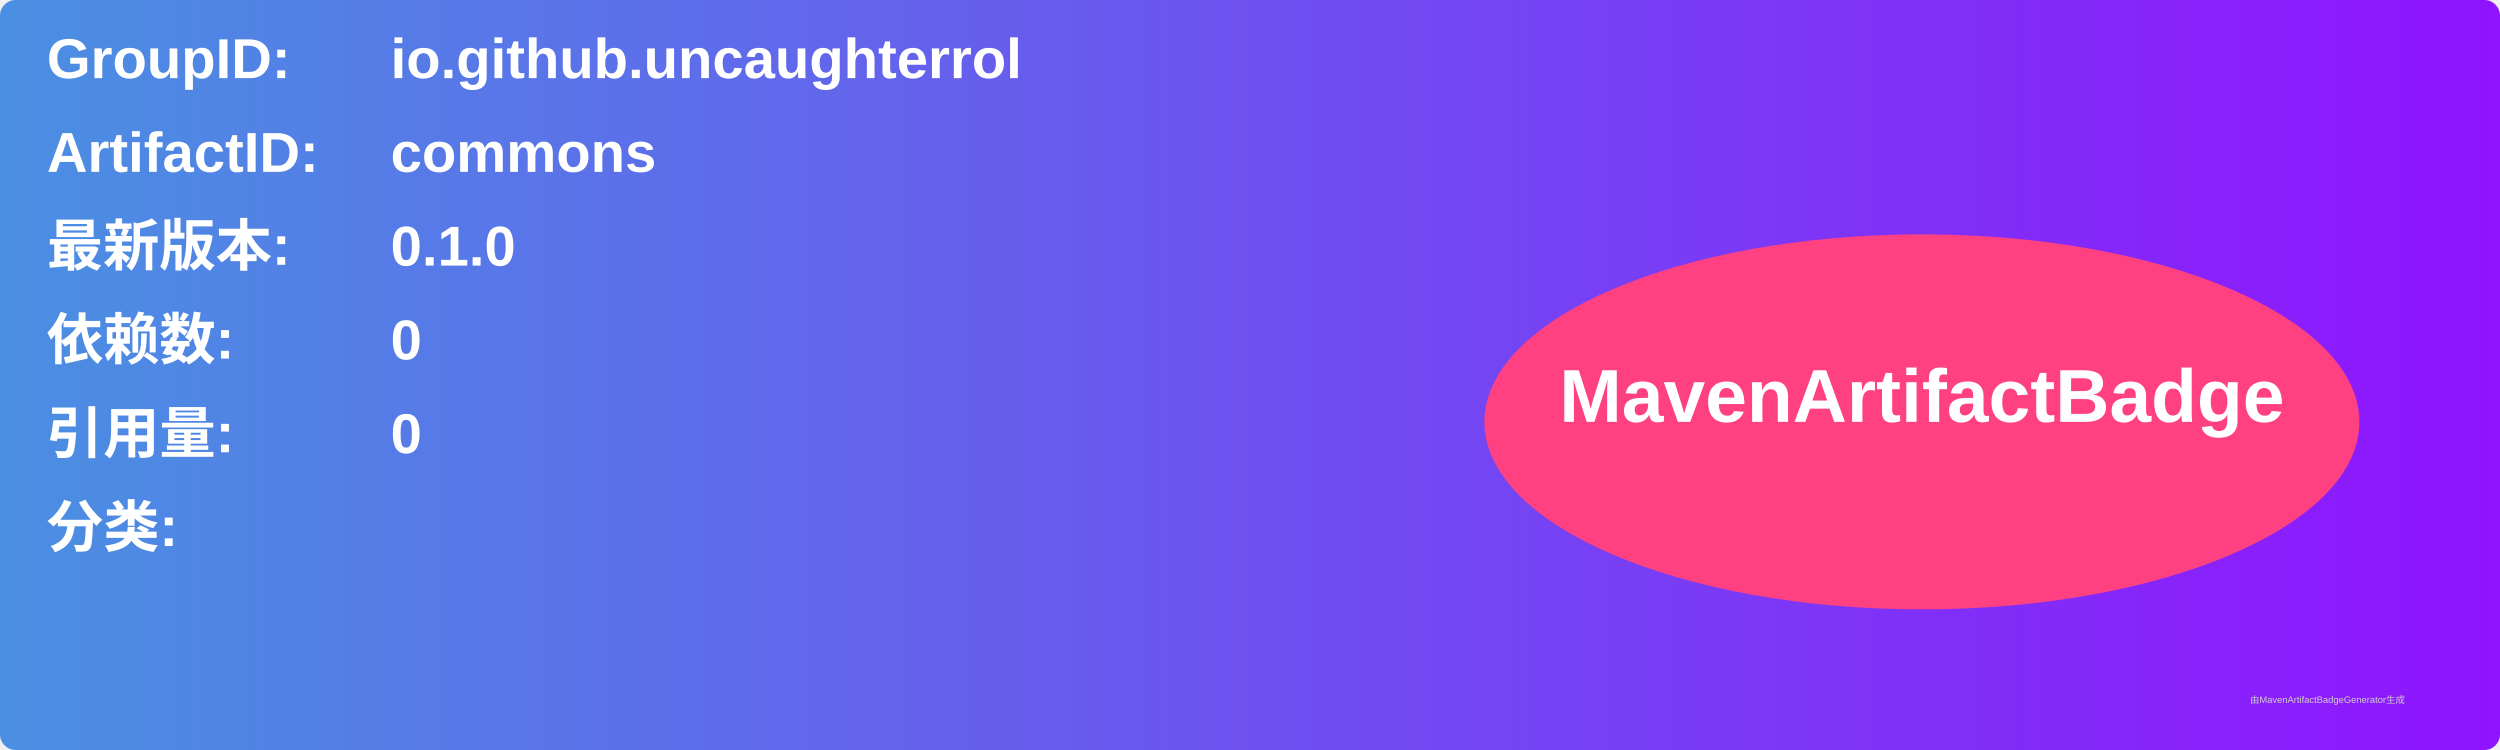
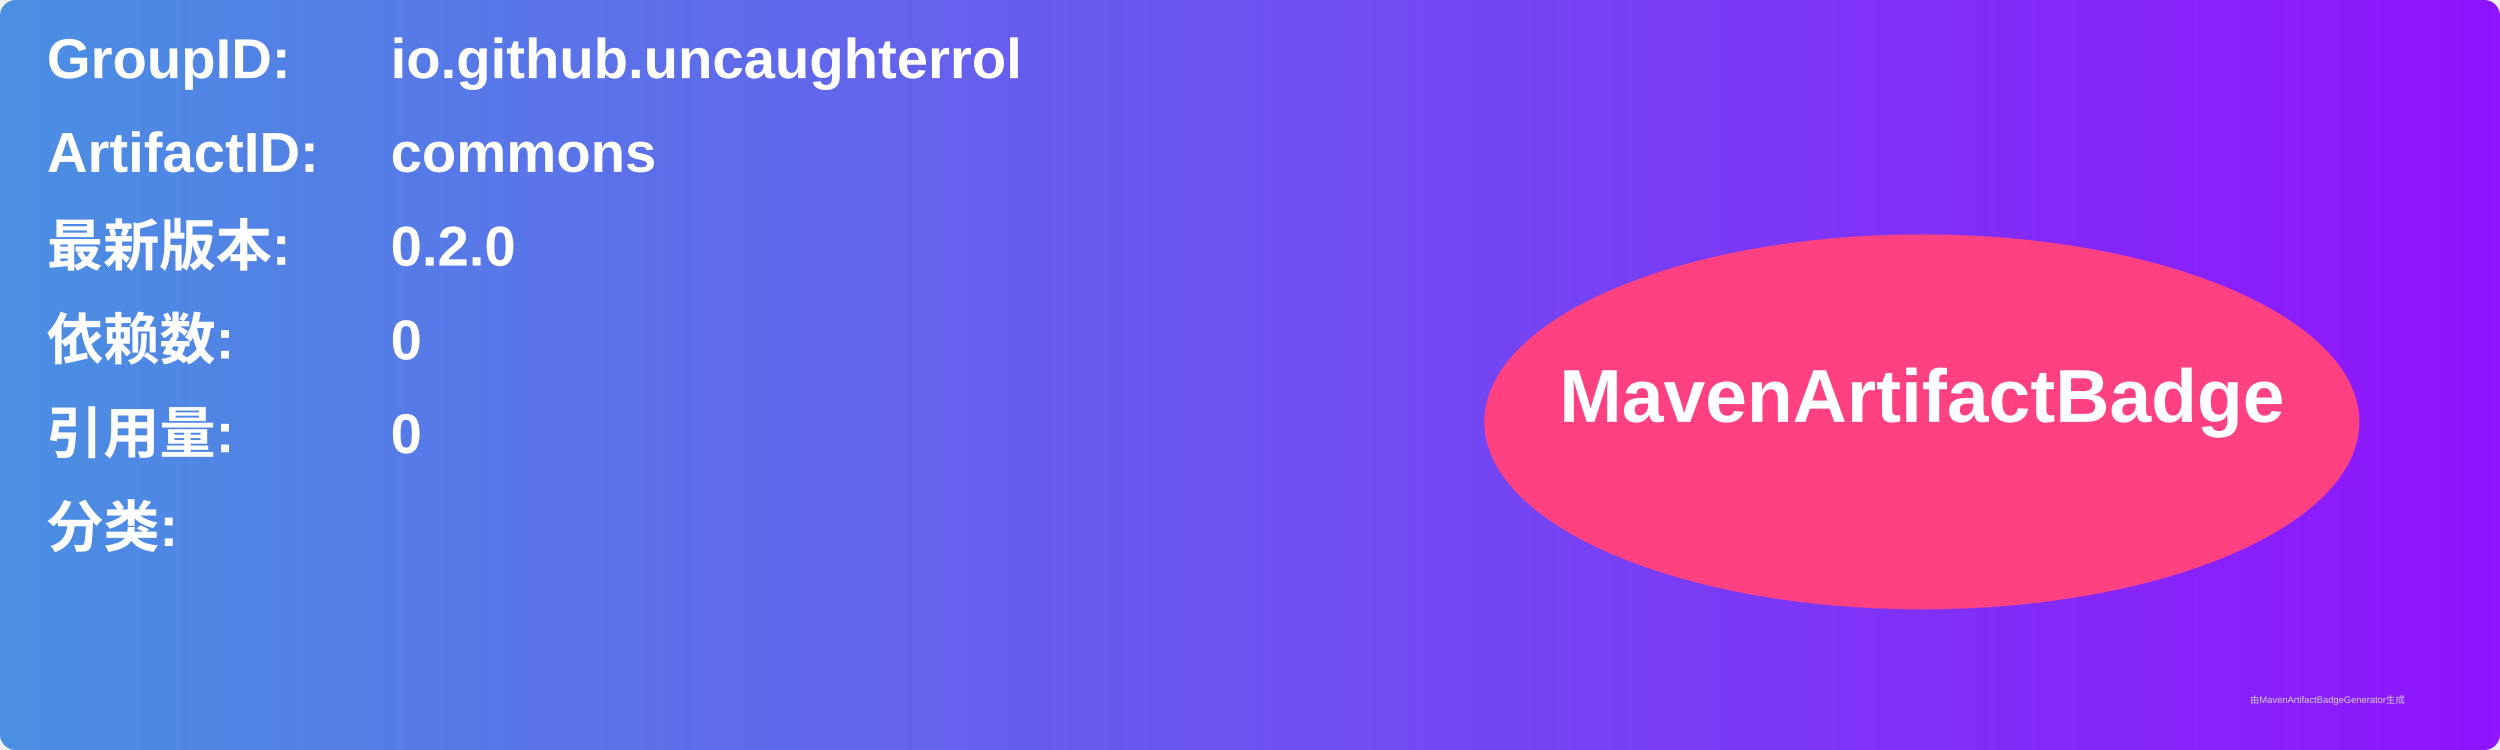
<svg xmlns="http://www.w3.org/2000/svg" width="800" height="240" viewBox="0 0 800 240">
  <linearGradient id="grad" x1="0%" y1="0%" x2="100%" y2="0%">
    <stop offset="0%" stop-color="#4a90e2" />
    <stop offset="100%" stop-color="#9013fe" />
  </linearGradient>
  <rect width="100%" height="100%" rx="5" ry="5" fill="url(#grad)" />
  <g transform="translate(15, 15)">
    <text x="0" y="10" font-family="Arial" font-size="18" fill="white" font-weight="bold" width="260">GroupID:</text>
    <text x="110" y="10" font-family="Arial" font-size="18" fill="white" font-weight="bold" width="460">io.github.uncaughterrol</text>
    <text x="0" y="40" font-family="Arial" font-size="18" fill="white" font-weight="bold" width="260">ArtifactID:</text>
    <text x="110" y="40" font-family="Arial" font-size="18" fill="white" font-weight="bold" width="460">commons</text>
    <text x="0" y="70" font-family="Arial" font-size="18" fill="white" font-weight="bold">最新版本:</text>
    <text x="110" y="70" font-family="Arial" font-size="18" fill="white" font-weight="bold">
-       <tspan font-weight="bold">0.1.0</tspan>
+       <tspan font-weight="bold">0.2.0</tspan>
    </text>
    <text x="0" y="100" font-family="Arial" font-size="18" fill="white" font-weight="bold">依赖数: </text>
    <text x="110" y="100" font-family="Arial" font-size="18" fill="white">
      <tspan font-weight="bold">0</tspan>
    </text>
    <text x="0" y="130" font-family="Arial" font-size="18" fill="white" font-weight="bold">引用量: </text>
    <text x="110" y="130" font-family="Arial" font-size="18" fill="white">
      <tspan font-weight="bold">0</tspan>
    </text>
    <text x="0" y="160" font-family="Arial" font-size="18" fill="white" font-weight="bold">分类:</text>
    <text x="10" y="190" font-family="Arial" font-size="10" fill="white">
      <tspan font-weight="bold" />
    </text>
    <ellipse cx="600" cy="120" rx="140" ry="60" fill="#ff4081" />
    <text x="600" y="120" text-anchor="middle" font-family="Arial" font-size="24" fill="white" font-weight="bold">MavenArtifactBadge</text>
  </g>
  <text x="720" y="225" font-family="Arial" font-size="3" fill="#d0d0d0">由MavenArtifactBadgeGenerator生成</text>
</svg>
